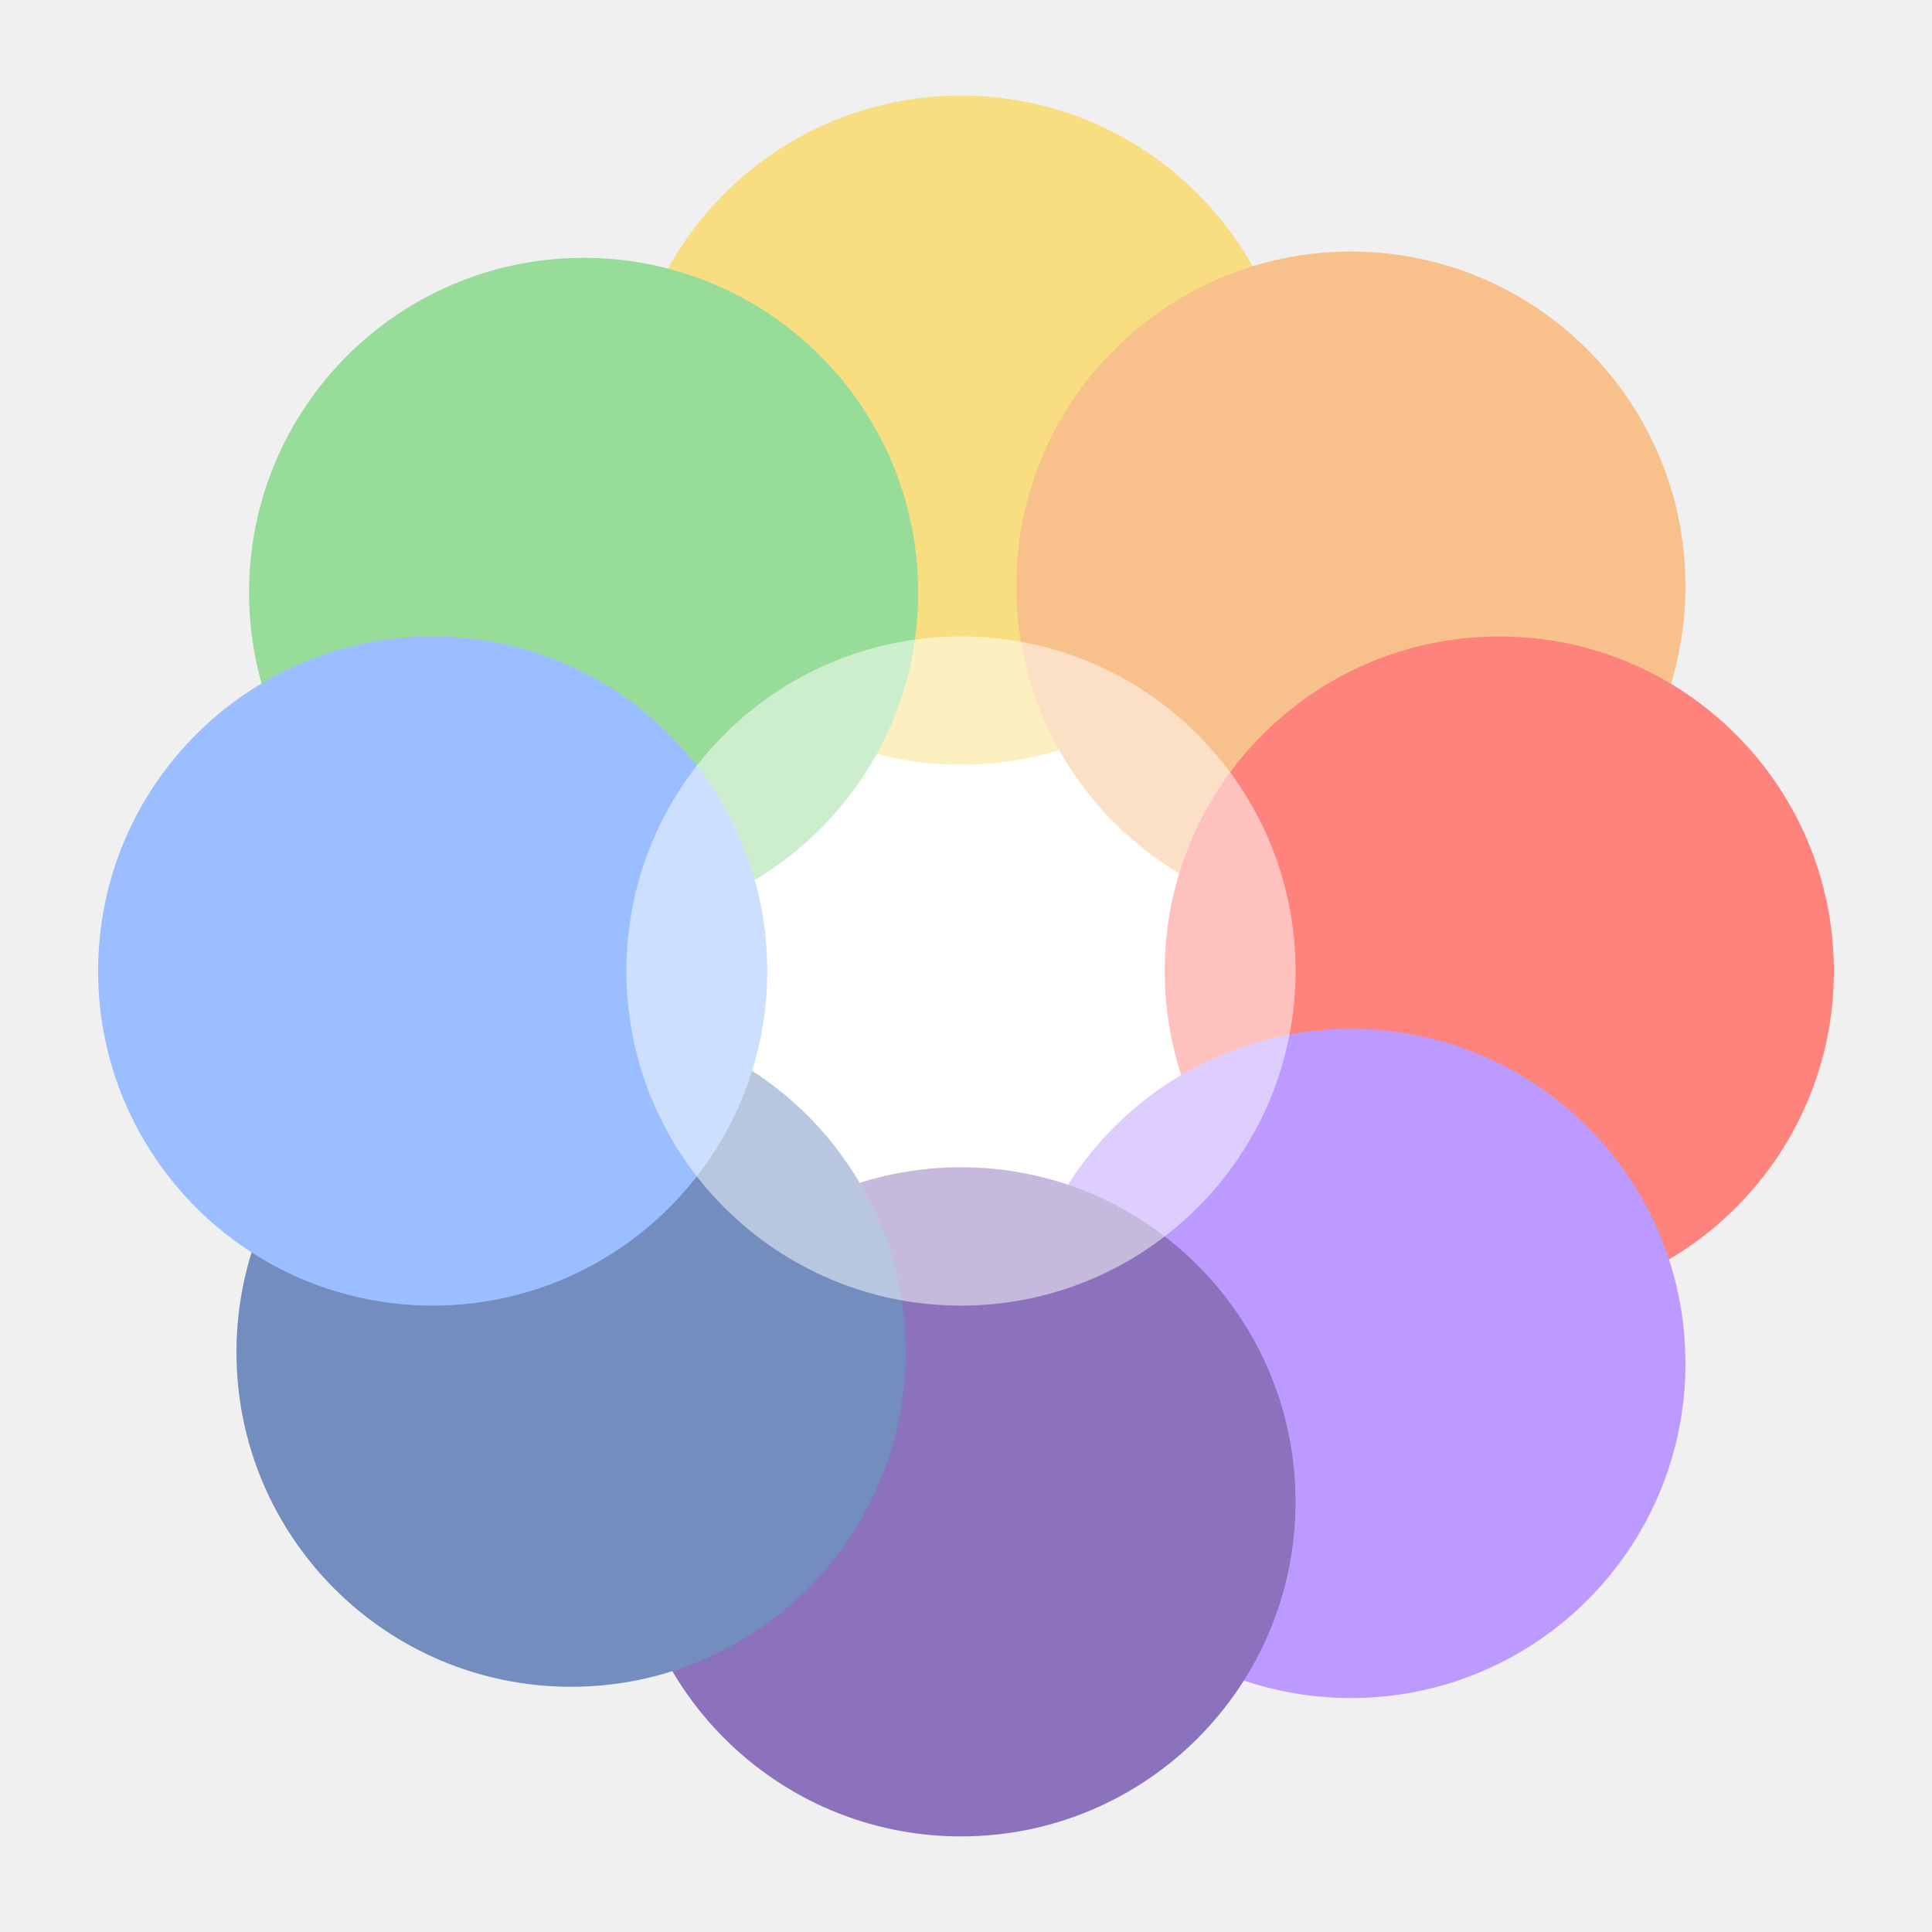
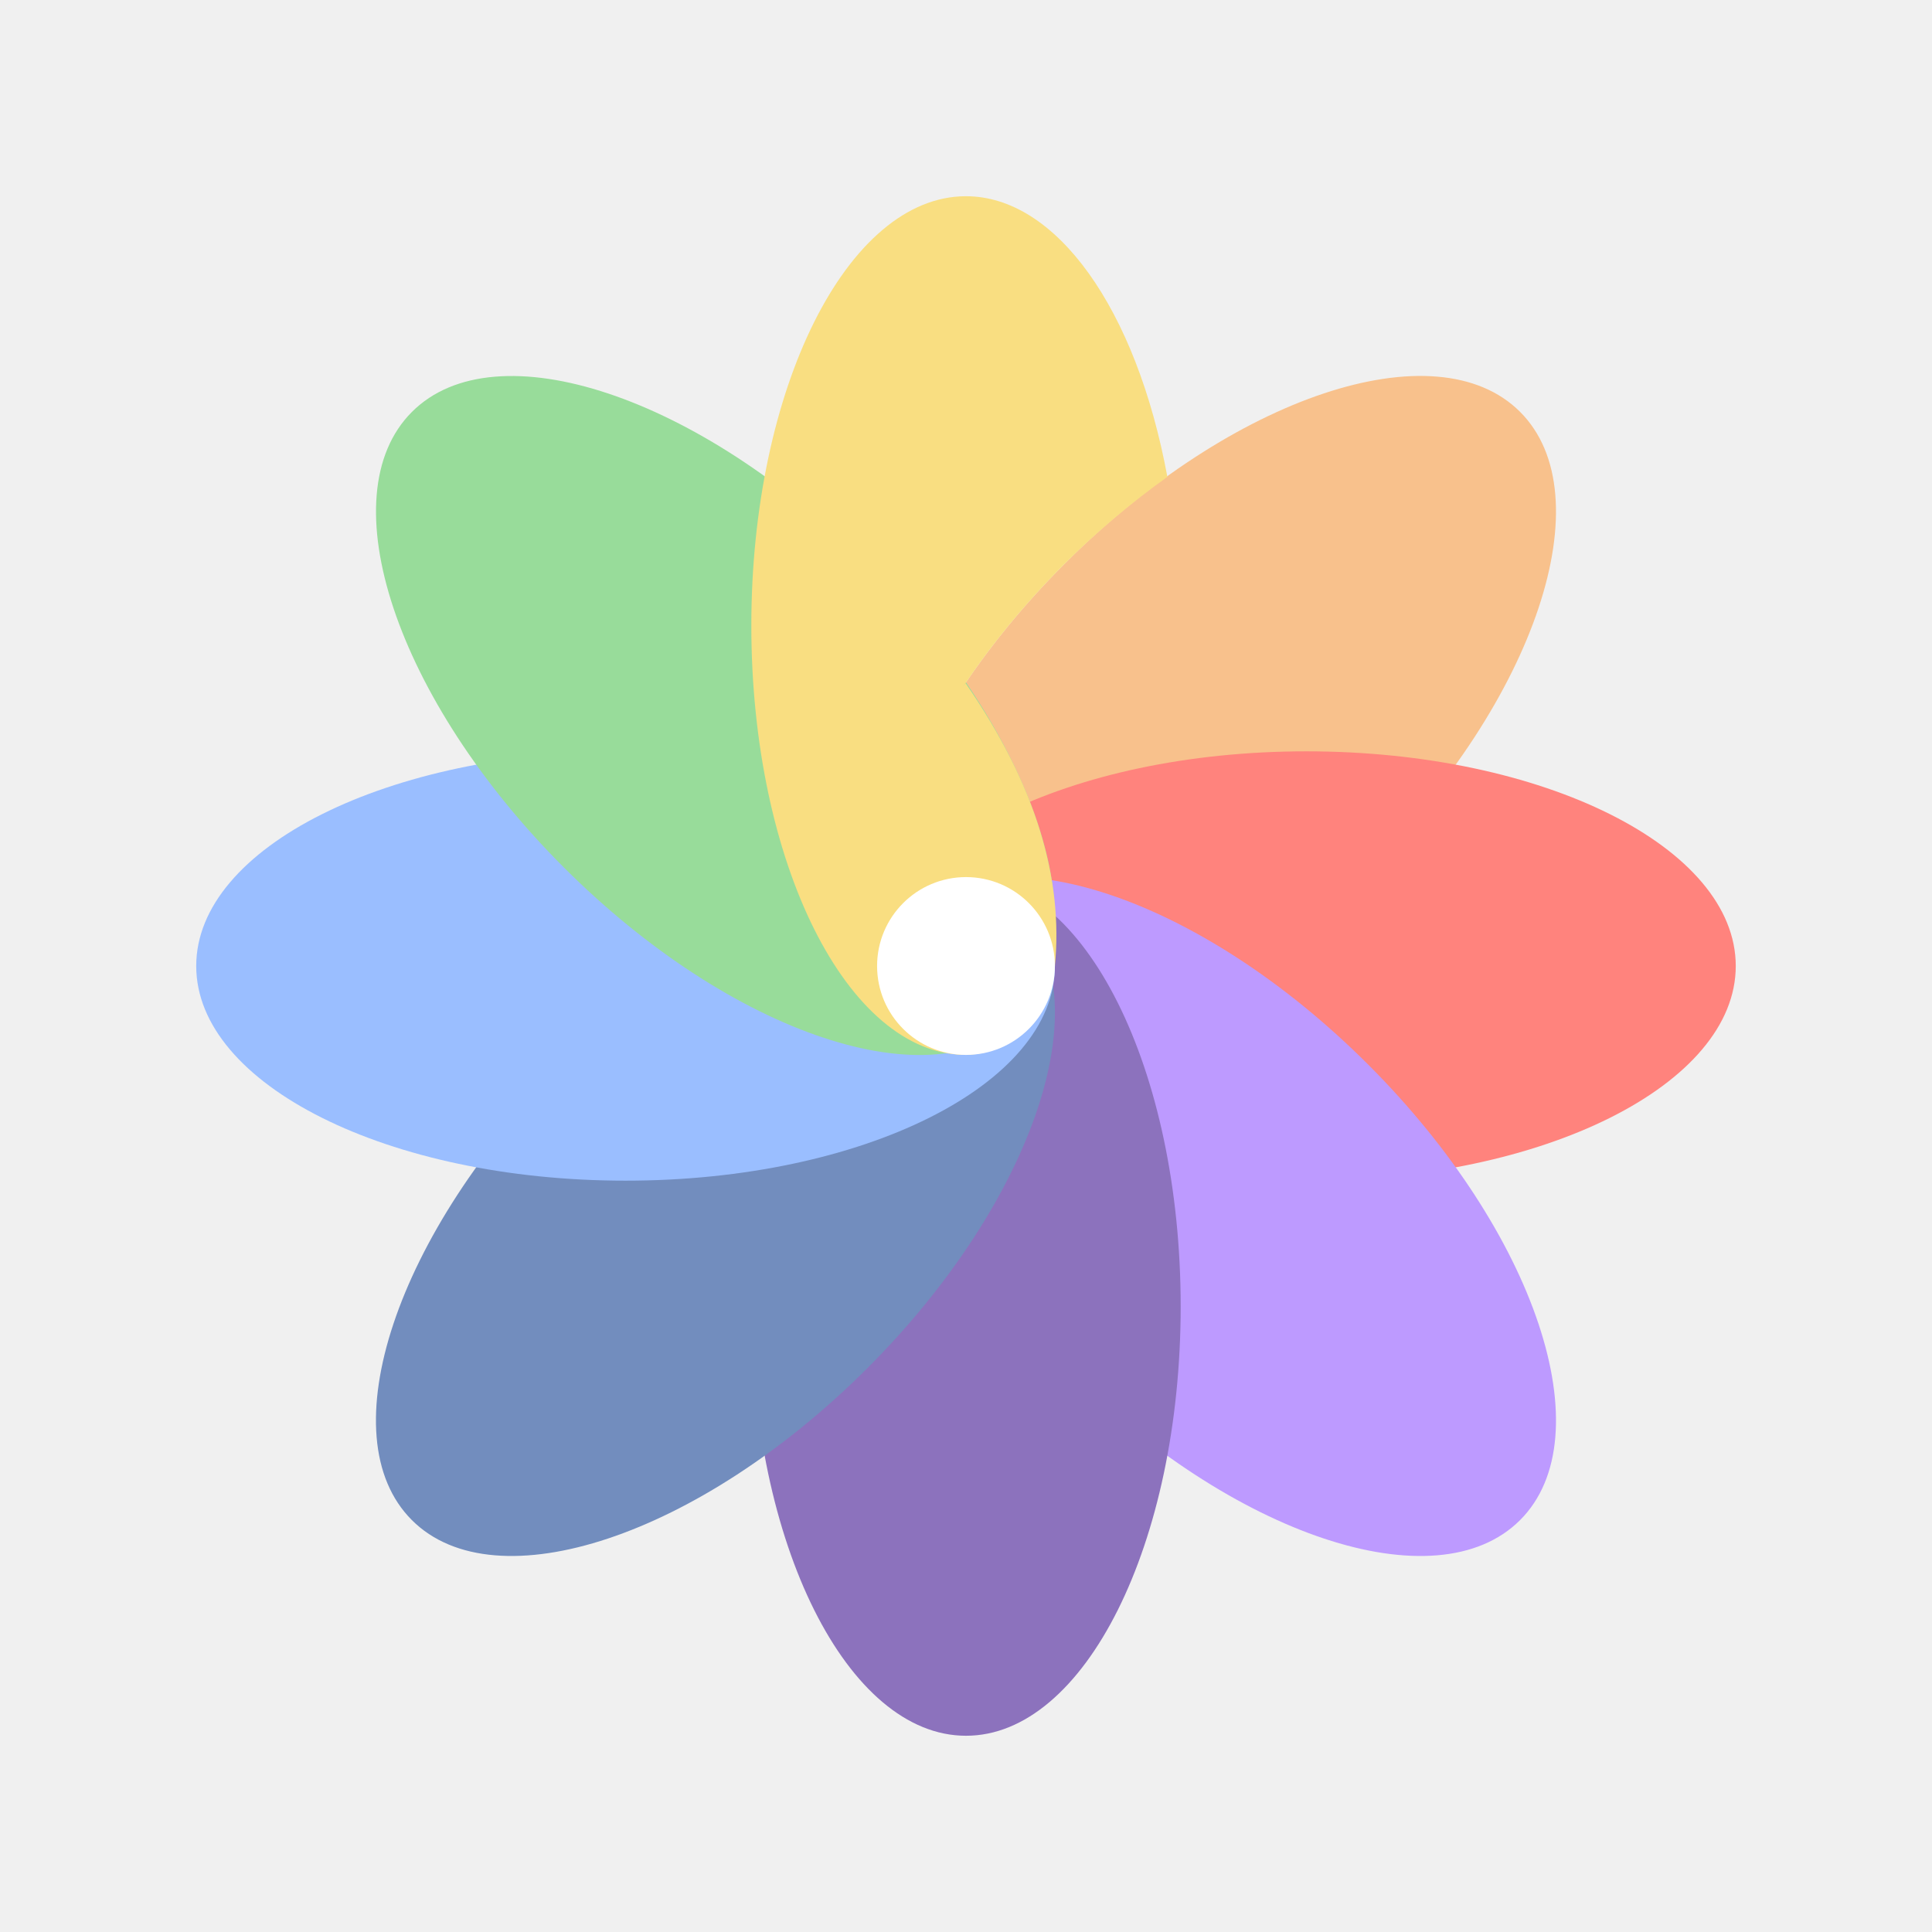
- <svg xmlns="http://www.w3.org/2000/svg" version="1.1" viewBox="0 0 192 192" xml:space="preserve">
-   <circle cx="95.5" cy="96.5" r="33.25" fill="#fff" stroke-linecap="round" stroke-linejoin="round" stroke-width="20" />
-   <circle cx="95.5" cy="42.75" r="33.25" fill="#f9de81" stroke-linecap="round" stroke-linejoin="round" stroke-width="20" />
-   <circle cx="134.25" cy="58.25" r="33.25" fill="#f8c18c" stroke-linecap="round" stroke-linejoin="round" stroke-width="20" />
-   <circle cx="149" cy="96.5" r="33.25" fill="#ff837d" stroke-linecap="round" stroke-linejoin="round" stroke-width="20" />
-   <circle cx="134.25" cy="135.5" r="33.25" fill="#bd9aff" stroke-linecap="round" stroke-linejoin="round" stroke-width="20" />
-   <circle cx="95.5" cy="149.25" r="33.25" fill="#8c72bd" stroke-linecap="round" stroke-linejoin="round" stroke-width="20" />
-   <circle cx="56.75" cy="134.38" r="33.25" fill="#728dbe" stroke-linecap="round" stroke-linejoin="round" stroke-width="20" />
-   <circle cx="58" cy="58.875" r="33.25" fill="#98dc9a" stroke-linecap="round" stroke-linejoin="round" stroke-width="20" />
-   <circle cx="43" cy="96.5" r="33.25" fill="#9abeff" stroke-linecap="round" stroke-linejoin="round" stroke-width="20" />
-   <circle cx="95.5" cy="96.5" r="33.25" fill="#fff" fill-opacity=".5" stroke-linecap="round" stroke-linejoin="round" stroke-width="20" />
+ <svg xmlns="http://www.w3.org/2000/svg" version="1.1" viewBox="0 0 192 192">
+   <ellipse transform="rotate(45)" cx="135.76" cy="-35.209" rx="21.334" ry="42.668" style="fill:#f8c18c;stroke-linecap:round;stroke-linejoin:round;stroke-width:6.579" />
+   <ellipse transform="rotate(90)" cx="96" cy="-129.83" rx="21.334" ry="42.668" style="fill:#ff837d;stroke-linecap:round;stroke-linejoin:round;stroke-width:6.579" />
+   <ellipse transform="rotate(135)" cx="0" cy="-170.97" rx="21.334" ry="42.668" style="fill:#bd9aff;stroke-linecap:round;stroke-linejoin:round;stroke-width:6.579" />
+   <ellipse transform="scale(-1)" cx="-96" cy="-129.83" rx="21.334" ry="42.668" style="fill:#8c72bd;stroke-linecap:round;stroke-linejoin:round;stroke-width:6.579" />
+   <ellipse transform="rotate(225)" cx="-135.76" cy="-35.209" rx="21.334" ry="42.668" style="fill:#728dbe;stroke-linecap:round;stroke-linejoin:round;stroke-width:6.579" />
+   <ellipse transform="rotate(-90)" cx="-96" cy="62.168" rx="21.334" ry="42.668" style="fill:#9abeff;stroke-linecap:round;stroke-linejoin:round;stroke-width:6.579" />
+   <ellipse transform="rotate(-45)" cx="-0" cy="100.56" rx="21.334" ry="42.668" style="fill:#98dc9a;stroke-linecap:round;stroke-linejoin:round;stroke-width:6.579" />
+   <path d="m96 19.5a21.334 42.668 0 0 0-21.334 42.668 21.334 42.668 0 0 0 21.334 42.668 21.334 42.668 0 0 0 1.92-0.251 21.334 42.668 45 0 1-7.194-3.31 21.334 42.668 45 0 1 15.085-45.255 21.334 42.668 45 0 1 10.201-8.628 21.334 42.668 0 0 0-20.011-27.891z" style="fill:#f9de81;stroke-linecap:round;stroke-linejoin:round;stroke-width:6.579" />
+   <path d="m95.96 67.894c-8.821 10.234-11.712 19.597-8.795 28.106h17.671c0.832-8.554-1.791-17.85-8.876-28.106z" style="fill:#f9de81;stroke-linecap:round;stroke-linejoin:round;stroke-width:6.242" />
+   <circle cx="96" cy="96" r="8.836" style="fill:#fff;stroke-linecap:round;stroke-linejoin:round;stroke-width:6.242" />
</svg>
